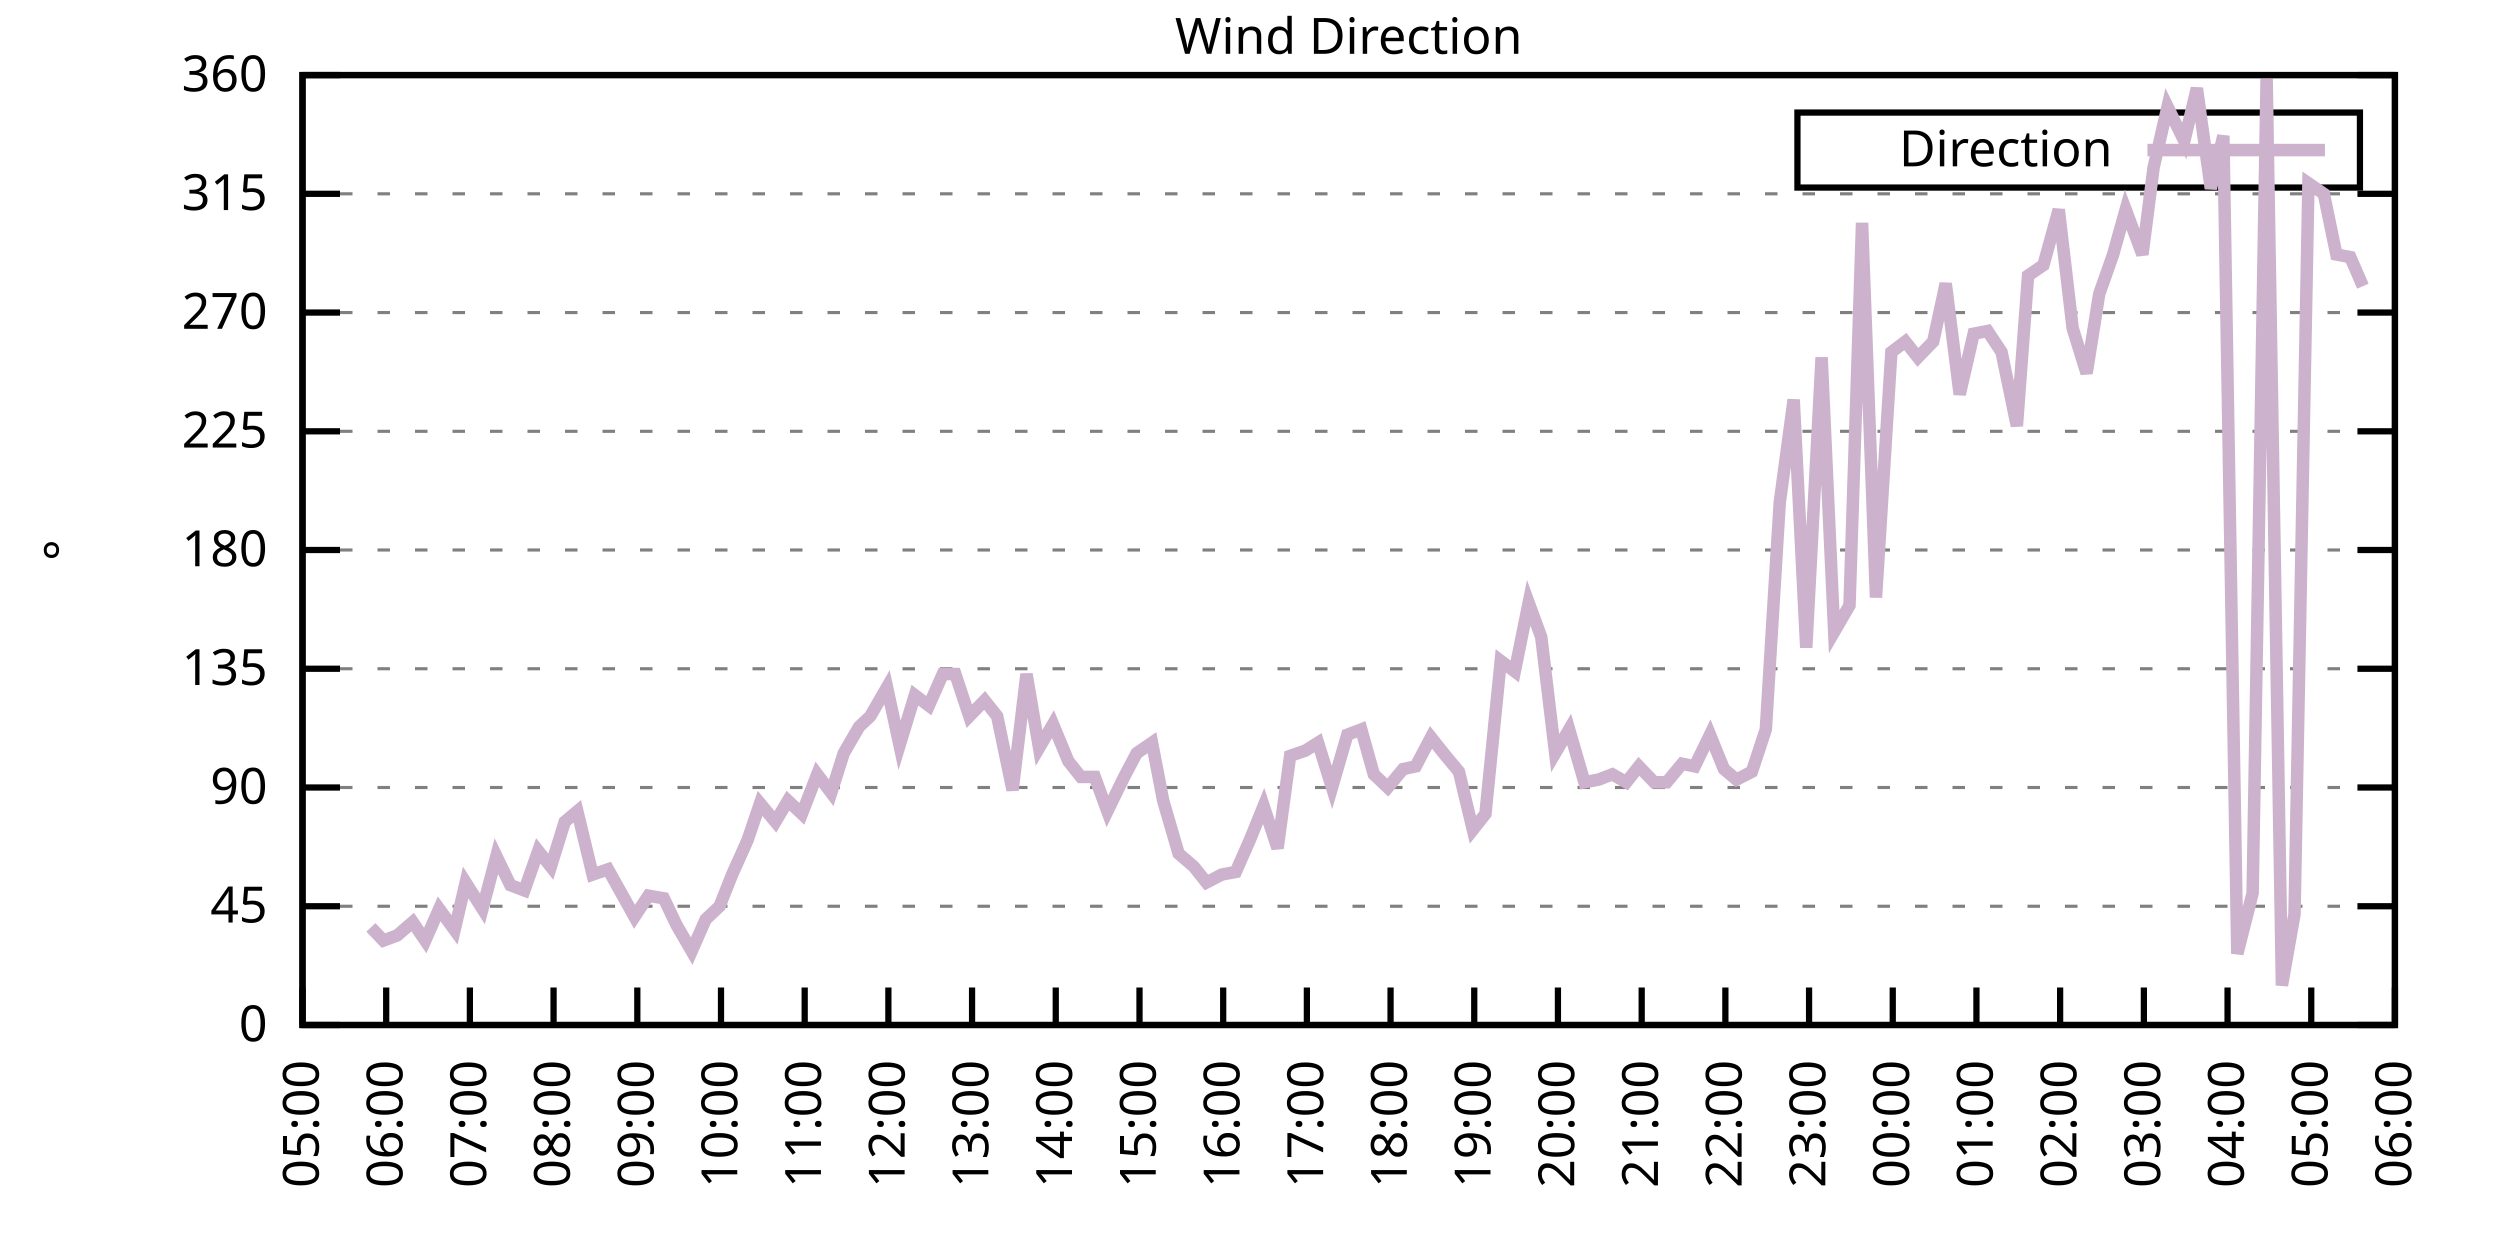
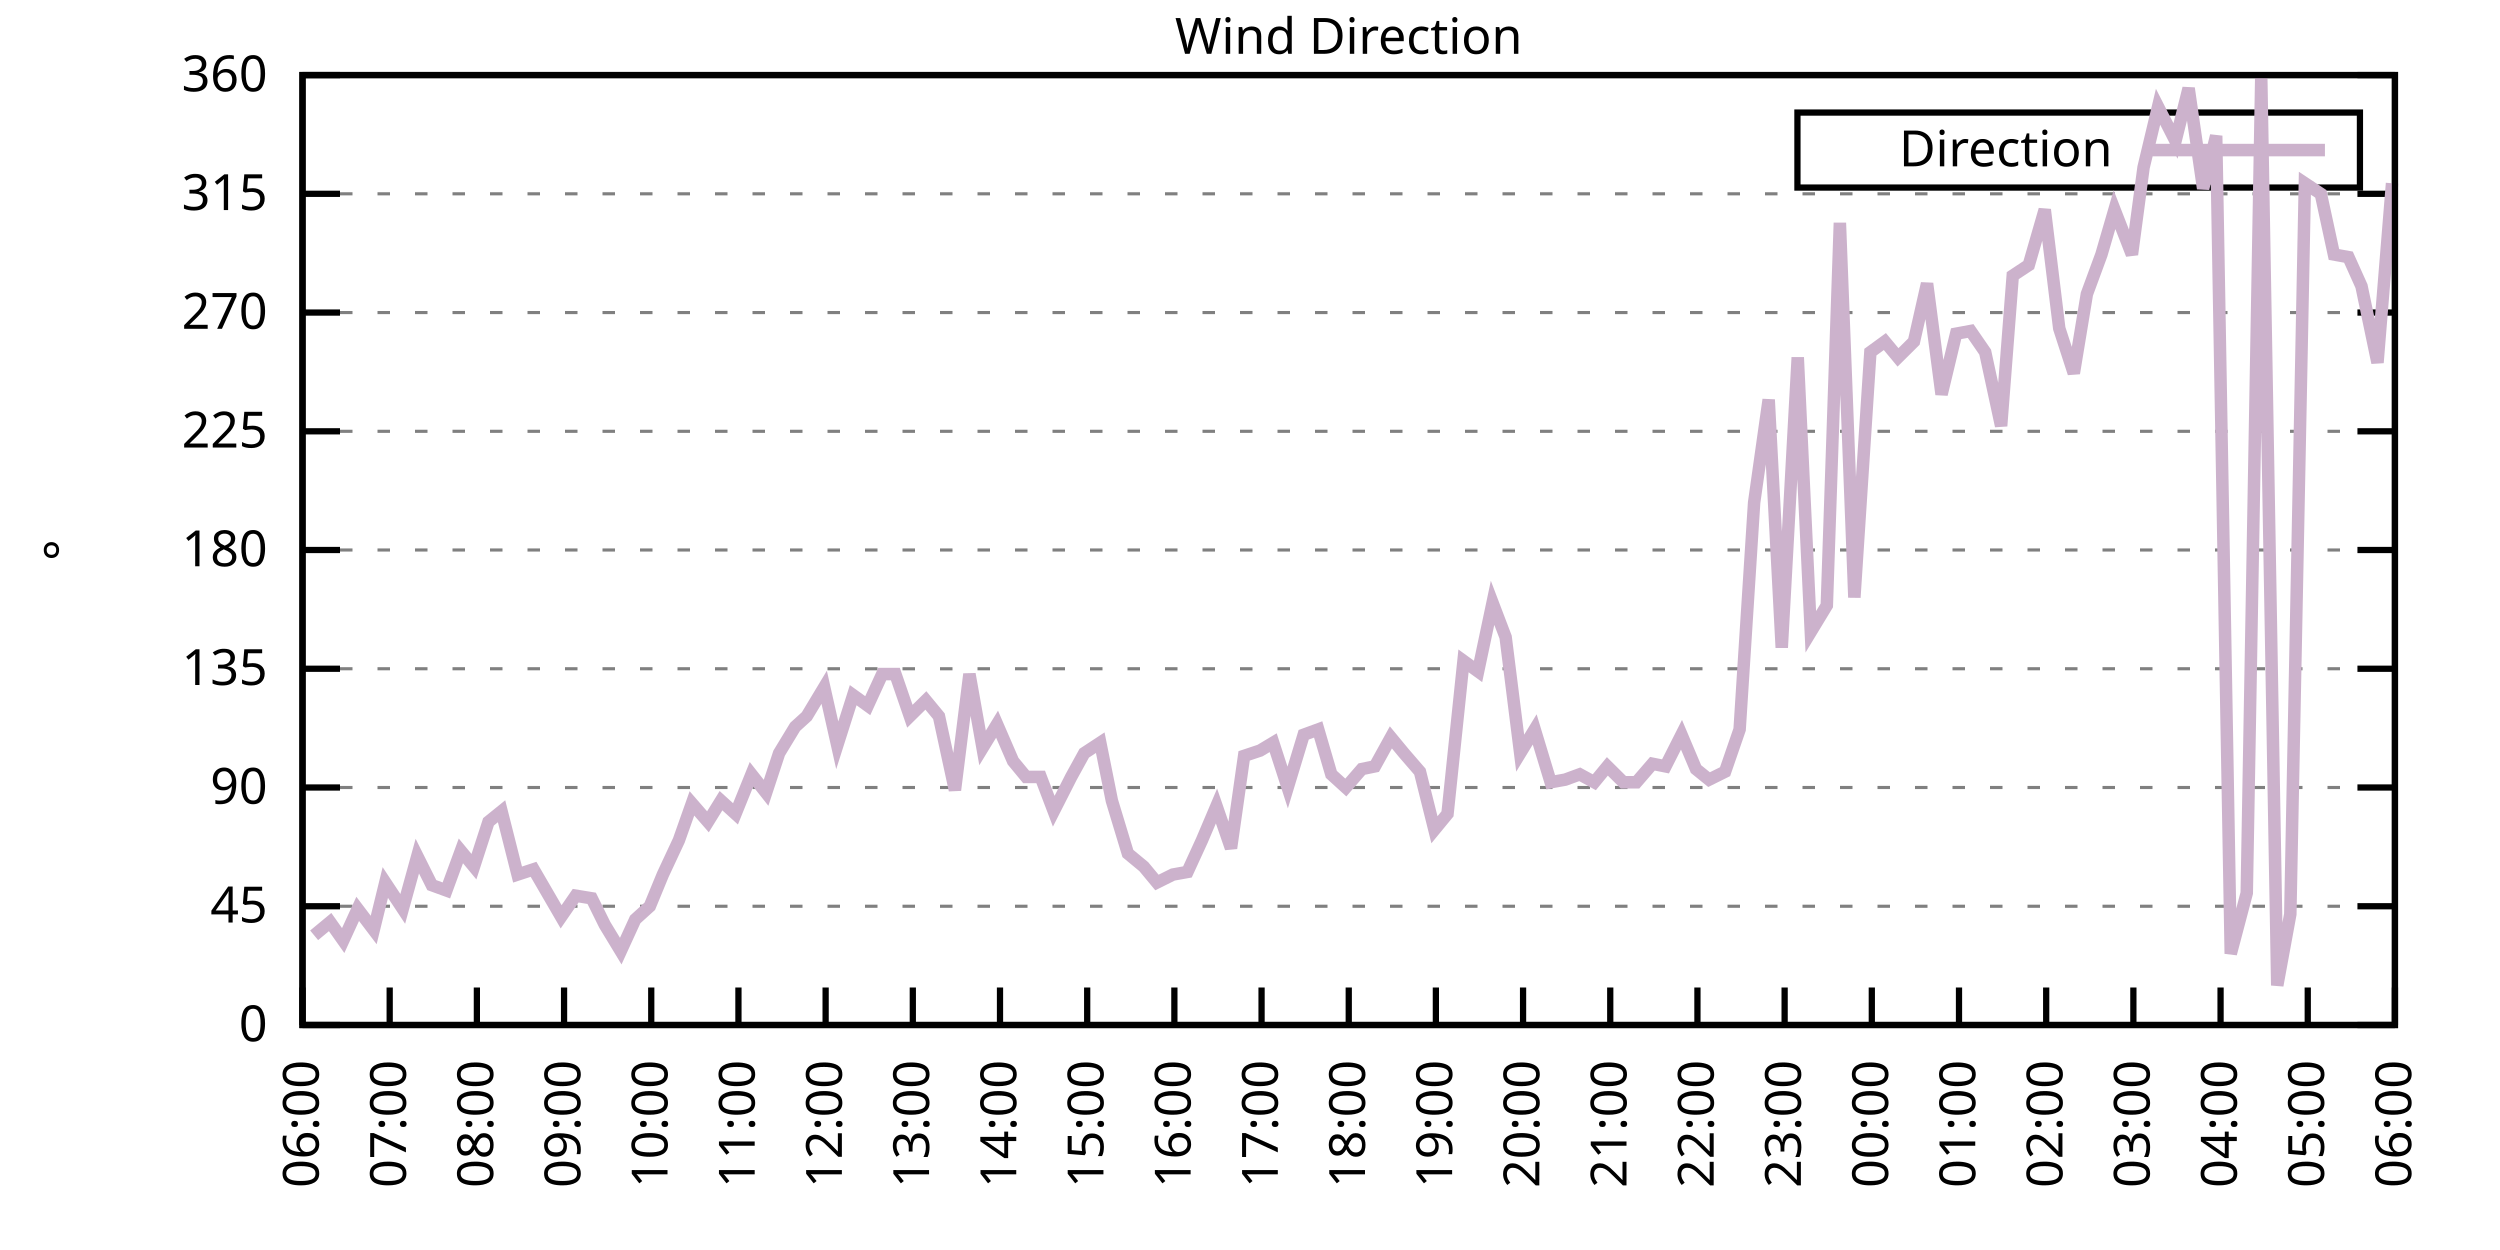
<svg xmlns="http://www.w3.org/2000/svg" xmlns:xlink="http://www.w3.org/1999/xlink" width="400" height="200" viewBox="0 0 400 200">
  <g id="gnuplot_canvas">
    <rect x="0" y="0" width="400" height="200" fill="none" />
    <defs>
      <circle id="gpDot" r="0.5" stroke-width="0.5" stroke="currentColor" />
      <path id="gpPt0" stroke-width="0.333" stroke="currentColor" d="M-1,0 h2 M0,-1 v2" />
      <path id="gpPt1" stroke-width="0.333" stroke="currentColor" d="M-1,-1 L1,1 M1,-1 L-1,1" />
      <path id="gpPt2" stroke-width="0.333" stroke="currentColor" d="M-1,0 L1,0 M0,-1 L0,1 M-1,-1 L1,1 M-1,1 L1,-1" />
      <rect id="gpPt3" stroke-width="0.333" stroke="currentColor" x="-1" y="-1" width="2" height="2" />
      <rect id="gpPt4" stroke-width="0.333" stroke="currentColor" fill="currentColor" x="-1" y="-1" width="2" height="2" />
      <circle id="gpPt5" stroke-width="0.333" stroke="currentColor" cx="0" cy="0" r="1" />
      <use xlink:href="#gpPt5" id="gpPt6" fill="currentColor" stroke="none" />
      <path id="gpPt7" stroke-width="0.333" stroke="currentColor" d="M0,-1.33 L-1.33,0.67 L1.33,0.67 z" />
      <use xlink:href="#gpPt7" id="gpPt8" fill="currentColor" stroke="none" />
      <use xlink:href="#gpPt7" id="gpPt9" stroke="currentColor" transform="rotate(180)" />
      <use xlink:href="#gpPt9" id="gpPt10" fill="currentColor" stroke="none" />
      <use xlink:href="#gpPt3" id="gpPt11" stroke="currentColor" transform="rotate(45)" />
      <use xlink:href="#gpPt11" id="gpPt12" fill="currentColor" stroke="none" />
      <path id="gpPt13" stroke-width="0.333" stroke="currentColor" d="M0,1.330 L1.265,0.411 L0.782,-1.067 L-0.782,-1.076 L-1.265,0.411 z" />
      <use xlink:href="#gpPt13" id="gpPt14" fill="currentColor" stroke="none" />
      <filter id="textbox" filterUnits="objectBoundingBox" x="0" y="0" height="1" width="1">
        <feFlood flood-color="white" flood-opacity="1" result="bgnd" />
        <feComposite in="SourceGraphic" in2="bgnd" operator="atop" />
      </filter>
      <filter id="greybox" filterUnits="objectBoundingBox" x="0" y="0" height="1" width="1">
        <feFlood flood-color="lightgrey" flood-opacity="1" result="grey" />
        <feComposite in="SourceGraphic" in2="grey" operator="atop" />
      </filter>
    </defs>
    <g fill="none" color="white" stroke="currentColor" stroke-width="1.00" stroke-linecap="butt" stroke-linejoin="miter">
</g>
    <g fill="none" color="black" stroke="currentColor" stroke-width="1.00" stroke-linecap="butt" stroke-linejoin="miter">
      <g stroke="none" shape-rendering="crispEdges">
        <polygon fill="rgb(255, 255, 255)" points="48.40,164.00 383.18,164.00 383.18,12.02 48.40,12.02 " />
      </g>
    </g>
    <g fill="none" color="black" stroke="currentColor" stroke-width="1.00" stroke-linecap="butt" stroke-linejoin="miter">
</g>
    <g fill="none" color="black" stroke="black" stroke-width="0.50" stroke-linecap="butt" stroke-linejoin="miter">
</g>
    <g fill="none" color="gray" stroke="currentColor" stroke-width="0.50" stroke-linecap="butt" stroke-linejoin="miter">
      <path stroke="gray" stroke-dasharray="2,4" class="gridline" d="M48.40,164.00 L383.19,164.00  " />
    </g>
    <g fill="none" color="gray" stroke="gray" stroke-width="1.00" stroke-linecap="butt" stroke-linejoin="miter">
</g>
    <g fill="none" color="black" stroke="currentColor" stroke-width="1.00" stroke-linecap="butt" stroke-linejoin="miter">
      <path stroke="black" d="M48.40,164.00 L54.40,164.00 M383.19,164.00 L377.19,164.00  " />
      <g transform="translate(42.80,166.60)" stroke="none" fill="black" font-family="Sans" font-size="8.00" text-anchor="end">
        <text>
          <tspan font-family="Sans"> 0</tspan>
        </text>
      </g>
    </g>
    <g fill="none" color="black" stroke="currentColor" stroke-width="1.00" stroke-linecap="butt" stroke-linejoin="miter">
</g>
    <g fill="none" color="black" stroke="black" stroke-width="0.50" stroke-linecap="butt" stroke-linejoin="miter">
</g>
    <g fill="none" color="gray" stroke="currentColor" stroke-width="0.50" stroke-linecap="butt" stroke-linejoin="miter">
      <path stroke="gray" stroke-dasharray="2,4" class="gridline" d="M48.40,145.00 L383.19,145.00  " />
    </g>
    <g fill="none" color="gray" stroke="gray" stroke-width="1.00" stroke-linecap="butt" stroke-linejoin="miter">
</g>
    <g fill="none" color="black" stroke="currentColor" stroke-width="1.00" stroke-linecap="butt" stroke-linejoin="miter">
      <path stroke="black" d="M48.40,145.00 L54.40,145.00 M383.19,145.00 L377.19,145.00  " />
      <g transform="translate(42.80,147.60)" stroke="none" fill="black" font-family="Sans" font-size="8.00" text-anchor="end">
        <text>
          <tspan font-family="Sans"> 45</tspan>
        </text>
      </g>
    </g>
    <g fill="none" color="black" stroke="currentColor" stroke-width="1.00" stroke-linecap="butt" stroke-linejoin="miter">
</g>
    <g fill="none" color="black" stroke="black" stroke-width="0.50" stroke-linecap="butt" stroke-linejoin="miter">
</g>
    <g fill="none" color="gray" stroke="currentColor" stroke-width="0.50" stroke-linecap="butt" stroke-linejoin="miter">
      <path stroke="gray" stroke-dasharray="2,4" class="gridline" d="M48.40,126.00 L383.19,126.00  " />
    </g>
    <g fill="none" color="gray" stroke="gray" stroke-width="1.00" stroke-linecap="butt" stroke-linejoin="miter">
</g>
    <g fill="none" color="black" stroke="currentColor" stroke-width="1.00" stroke-linecap="butt" stroke-linejoin="miter">
      <path stroke="black" d="M48.40,126.00 L54.40,126.00 M383.19,126.00 L377.19,126.00  " />
      <g transform="translate(42.80,128.60)" stroke="none" fill="black" font-family="Sans" font-size="8.00" text-anchor="end">
        <text>
          <tspan font-family="Sans"> 90</tspan>
        </text>
      </g>
    </g>
    <g fill="none" color="black" stroke="currentColor" stroke-width="1.00" stroke-linecap="butt" stroke-linejoin="miter">
</g>
    <g fill="none" color="black" stroke="black" stroke-width="0.50" stroke-linecap="butt" stroke-linejoin="miter">
</g>
    <g fill="none" color="gray" stroke="currentColor" stroke-width="0.50" stroke-linecap="butt" stroke-linejoin="miter">
      <path stroke="gray" stroke-dasharray="2,4" class="gridline" d="M48.40,107.00 L383.19,107.00  " />
    </g>
    <g fill="none" color="gray" stroke="gray" stroke-width="1.00" stroke-linecap="butt" stroke-linejoin="miter">
</g>
    <g fill="none" color="black" stroke="currentColor" stroke-width="1.00" stroke-linecap="butt" stroke-linejoin="miter">
      <path stroke="black" d="M48.40,107.00 L54.40,107.00 M383.19,107.00 L377.19,107.00  " />
      <g transform="translate(42.80,109.60)" stroke="none" fill="black" font-family="Sans" font-size="8.00" text-anchor="end">
        <text>
          <tspan font-family="Sans"> 135</tspan>
        </text>
      </g>
    </g>
    <g fill="none" color="black" stroke="currentColor" stroke-width="1.00" stroke-linecap="butt" stroke-linejoin="miter">
</g>
    <g fill="none" color="black" stroke="black" stroke-width="0.50" stroke-linecap="butt" stroke-linejoin="miter">
</g>
    <g fill="none" color="gray" stroke="currentColor" stroke-width="0.50" stroke-linecap="butt" stroke-linejoin="miter">
      <path stroke="gray" stroke-dasharray="2,4" class="gridline" d="M48.40,88.00 L383.19,88.00  " />
    </g>
    <g fill="none" color="gray" stroke="gray" stroke-width="1.00" stroke-linecap="butt" stroke-linejoin="miter">
</g>
    <g fill="none" color="black" stroke="currentColor" stroke-width="1.00" stroke-linecap="butt" stroke-linejoin="miter">
      <path stroke="black" d="M48.40,88.00 L54.40,88.00 M383.19,88.00 L377.19,88.00  " />
      <g transform="translate(42.80,90.60)" stroke="none" fill="black" font-family="Sans" font-size="8.00" text-anchor="end">
        <text>
          <tspan font-family="Sans"> 180</tspan>
        </text>
      </g>
    </g>
    <g fill="none" color="black" stroke="currentColor" stroke-width="1.00" stroke-linecap="butt" stroke-linejoin="miter">
</g>
    <g fill="none" color="black" stroke="black" stroke-width="0.50" stroke-linecap="butt" stroke-linejoin="miter">
</g>
    <g fill="none" color="gray" stroke="currentColor" stroke-width="0.50" stroke-linecap="butt" stroke-linejoin="miter">
      <path stroke="gray" stroke-dasharray="2,4" class="gridline" d="M48.40,69.01 L383.19,69.01  " />
    </g>
    <g fill="none" color="gray" stroke="gray" stroke-width="1.00" stroke-linecap="butt" stroke-linejoin="miter">
</g>
    <g fill="none" color="black" stroke="currentColor" stroke-width="1.00" stroke-linecap="butt" stroke-linejoin="miter">
      <path stroke="black" d="M48.40,69.01 L54.40,69.01 M383.19,69.01 L377.19,69.01  " />
      <g transform="translate(42.80,71.61)" stroke="none" fill="black" font-family="Sans" font-size="8.00" text-anchor="end">
        <text>
          <tspan font-family="Sans"> 225</tspan>
        </text>
      </g>
    </g>
    <g fill="none" color="black" stroke="currentColor" stroke-width="1.00" stroke-linecap="butt" stroke-linejoin="miter">
</g>
    <g fill="none" color="black" stroke="black" stroke-width="0.50" stroke-linecap="butt" stroke-linejoin="miter">
</g>
    <g fill="none" color="gray" stroke="currentColor" stroke-width="0.50" stroke-linecap="butt" stroke-linejoin="miter">
      <path stroke="gray" stroke-dasharray="2,4" class="gridline" d="M48.40,50.01 L383.19,50.01  " />
    </g>
    <g fill="none" color="gray" stroke="gray" stroke-width="1.00" stroke-linecap="butt" stroke-linejoin="miter">
</g>
    <g fill="none" color="black" stroke="currentColor" stroke-width="1.00" stroke-linecap="butt" stroke-linejoin="miter">
      <path stroke="black" d="M48.40,50.01 L54.40,50.01 M383.19,50.01 L377.19,50.01  " />
      <g transform="translate(42.80,52.61)" stroke="none" fill="black" font-family="Sans" font-size="8.00" text-anchor="end">
        <text>
          <tspan font-family="Sans"> 270</tspan>
        </text>
      </g>
    </g>
    <g fill="none" color="black" stroke="currentColor" stroke-width="1.00" stroke-linecap="butt" stroke-linejoin="miter">
</g>
    <g fill="none" color="black" stroke="black" stroke-width="0.50" stroke-linecap="butt" stroke-linejoin="miter">
</g>
    <g fill="none" color="gray" stroke="currentColor" stroke-width="0.50" stroke-linecap="butt" stroke-linejoin="miter">
      <path stroke="gray" stroke-dasharray="2,4" class="gridline" d="M48.40,31.01 L383.19,31.01  " />
    </g>
    <g fill="none" color="gray" stroke="gray" stroke-width="1.00" stroke-linecap="butt" stroke-linejoin="miter">
</g>
    <g fill="none" color="black" stroke="currentColor" stroke-width="1.00" stroke-linecap="butt" stroke-linejoin="miter">
      <path stroke="black" d="M48.40,31.01 L54.40,31.01 M383.19,31.01 L377.19,31.01  " />
      <g transform="translate(42.80,33.61)" stroke="none" fill="black" font-family="Sans" font-size="8.00" text-anchor="end">
        <text>
          <tspan font-family="Sans"> 315</tspan>
        </text>
      </g>
    </g>
    <g fill="none" color="black" stroke="currentColor" stroke-width="1.00" stroke-linecap="butt" stroke-linejoin="miter">
</g>
    <g fill="none" color="black" stroke="black" stroke-width="0.50" stroke-linecap="butt" stroke-linejoin="miter">
</g>
    <g fill="none" color="gray" stroke="currentColor" stroke-width="0.50" stroke-linecap="butt" stroke-linejoin="miter">
      <path stroke="gray" stroke-dasharray="2,4" class="gridline" d="M48.40,12.01 L383.19,12.01  " />
    </g>
    <g fill="none" color="gray" stroke="gray" stroke-width="1.00" stroke-linecap="butt" stroke-linejoin="miter">
</g>
    <g fill="none" color="black" stroke="currentColor" stroke-width="1.00" stroke-linecap="butt" stroke-linejoin="miter">
      <path stroke="black" d="M48.40,12.01 L54.40,12.01 M383.19,12.01 L377.19,12.01  " />
      <g transform="translate(42.80,14.61)" stroke="none" fill="black" font-family="Sans" font-size="8.00" text-anchor="end">
        <text>
          <tspan font-family="Sans"> 360</tspan>
        </text>
      </g>
    </g>
    <g fill="none" color="black" stroke="currentColor" stroke-width="1.00" stroke-linecap="butt" stroke-linejoin="miter">
      <path stroke="black" d="M48.40,164.00 L48.40,158.00  " />
      <g transform="translate(51.00,169.60) rotate(270.00)" stroke="none" fill="black" font-family="Sans" font-size="8.00" text-anchor="end">
        <text>
-           <tspan font-family="Sans">05:00</tspan>
-         </text>
-       </g>
-     </g>
-     <g fill="none" color="black" stroke="currentColor" stroke-width="1.00" stroke-linecap="butt" stroke-linejoin="miter">
-       <path stroke="black" d="M61.79,164.00 L61.79,158.00  " />
-       <g transform="translate(64.39,169.60) rotate(270.00)" stroke="none" fill="black" font-family="Sans" font-size="8.00" text-anchor="end">
-         <text>
          <tspan font-family="Sans">06:00</tspan>
        </text>
      </g>
    </g>
    <g fill="none" color="black" stroke="currentColor" stroke-width="1.00" stroke-linecap="butt" stroke-linejoin="miter">
-       <path stroke="black" d="M75.18,164.00 L75.18,158.00  " />
-       <g transform="translate(77.78,169.60) rotate(270.00)" stroke="none" fill="black" font-family="Sans" font-size="8.00" text-anchor="end">
+       <path stroke="black" d="M62.35,164.00 L62.35,158.00  " />
+       <g transform="translate(64.95,169.60) rotate(270.00)" stroke="none" fill="black" font-family="Sans" font-size="8.00" text-anchor="end">
        <text>
          <tspan font-family="Sans">07:00</tspan>
        </text>
      </g>
    </g>
    <g fill="none" color="black" stroke="currentColor" stroke-width="1.00" stroke-linecap="butt" stroke-linejoin="miter">
-       <path stroke="black" d="M88.57,164.00 L88.57,158.00  " />
-       <g transform="translate(91.17,169.60) rotate(270.00)" stroke="none" fill="black" font-family="Sans" font-size="8.00" text-anchor="end">
+       <path stroke="black" d="M76.30,164.00 L76.30,158.00  " />
+       <g transform="translate(78.90,169.60) rotate(270.00)" stroke="none" fill="black" font-family="Sans" font-size="8.00" text-anchor="end">
        <text>
          <tspan font-family="Sans">08:00</tspan>
        </text>
      </g>
    </g>
    <g fill="none" color="black" stroke="currentColor" stroke-width="1.00" stroke-linecap="butt" stroke-linejoin="miter">
-       <path stroke="black" d="M101.97,164.00 L101.97,158.00  " />
-       <g transform="translate(104.57,169.60) rotate(270.00)" stroke="none" fill="black" font-family="Sans" font-size="8.00" text-anchor="end">
+       <path stroke="black" d="M90.25,164.00 L90.25,158.00  " />
+       <g transform="translate(92.85,169.60) rotate(270.00)" stroke="none" fill="black" font-family="Sans" font-size="8.00" text-anchor="end">
        <text>
          <tspan font-family="Sans">09:00</tspan>
        </text>
      </g>
    </g>
    <g fill="none" color="black" stroke="currentColor" stroke-width="1.00" stroke-linecap="butt" stroke-linejoin="miter">
-       <path stroke="black" d="M115.36,164.00 L115.36,158.00  " />
-       <g transform="translate(117.96,169.60) rotate(270.00)" stroke="none" fill="black" font-family="Sans" font-size="8.00" text-anchor="end">
+       <path stroke="black" d="M104.20,164.00 L104.20,158.00  " />
+       <g transform="translate(106.80,169.60) rotate(270.00)" stroke="none" fill="black" font-family="Sans" font-size="8.00" text-anchor="end">
        <text>
          <tspan font-family="Sans">10:00</tspan>
        </text>
      </g>
    </g>
    <g fill="none" color="black" stroke="currentColor" stroke-width="1.00" stroke-linecap="butt" stroke-linejoin="miter">
-       <path stroke="black" d="M128.75,164.00 L128.75,158.00  " />
-       <g transform="translate(131.35,169.60) rotate(270.00)" stroke="none" fill="black" font-family="Sans" font-size="8.00" text-anchor="end">
+       <path stroke="black" d="M118.15,164.00 L118.15,158.00  " />
+       <g transform="translate(120.75,169.60) rotate(270.00)" stroke="none" fill="black" font-family="Sans" font-size="8.00" text-anchor="end">
        <text>
          <tspan font-family="Sans">11:00</tspan>
        </text>
      </g>
    </g>
    <g fill="none" color="black" stroke="currentColor" stroke-width="1.00" stroke-linecap="butt" stroke-linejoin="miter">
-       <path stroke="black" d="M142.14,164.00 L142.14,158.00  " />
-       <g transform="translate(144.74,169.60) rotate(270.00)" stroke="none" fill="black" font-family="Sans" font-size="8.00" text-anchor="end">
+       <path stroke="black" d="M132.10,164.00 L132.10,158.00  " />
+       <g transform="translate(134.70,169.60) rotate(270.00)" stroke="none" fill="black" font-family="Sans" font-size="8.00" text-anchor="end">
        <text>
          <tspan font-family="Sans">12:00</tspan>
        </text>
      </g>
    </g>
    <g fill="none" color="black" stroke="currentColor" stroke-width="1.00" stroke-linecap="butt" stroke-linejoin="miter">
-       <path stroke="black" d="M155.53,164.00 L155.53,158.00  " />
-       <g transform="translate(158.13,169.60) rotate(270.00)" stroke="none" fill="black" font-family="Sans" font-size="8.00" text-anchor="end">
+       <path stroke="black" d="M146.05,164.00 L146.05,158.00  " />
+       <g transform="translate(148.65,169.60) rotate(270.00)" stroke="none" fill="black" font-family="Sans" font-size="8.00" text-anchor="end">
        <text>
          <tspan font-family="Sans">13:00</tspan>
        </text>
      </g>
    </g>
    <g fill="none" color="black" stroke="currentColor" stroke-width="1.00" stroke-linecap="butt" stroke-linejoin="miter">
-       <path stroke="black" d="M168.92,164.00 L168.92,158.00  " />
-       <g transform="translate(171.52,169.60) rotate(270.00)" stroke="none" fill="black" font-family="Sans" font-size="8.00" text-anchor="end">
+       <path stroke="black" d="M160.00,164.00 L160.00,158.00  " />
+       <g transform="translate(162.60,169.60) rotate(270.00)" stroke="none" fill="black" font-family="Sans" font-size="8.00" text-anchor="end">
        <text>
          <tspan font-family="Sans">14:00</tspan>
        </text>
      </g>
    </g>
    <g fill="none" color="black" stroke="currentColor" stroke-width="1.00" stroke-linecap="butt" stroke-linejoin="miter">
-       <path stroke="black" d="M182.32,164.00 L182.32,158.00  " />
-       <g transform="translate(184.92,169.60) rotate(270.00)" stroke="none" fill="black" font-family="Sans" font-size="8.00" text-anchor="end">
+       <path stroke="black" d="M173.95,164.00 L173.95,158.00  " />
+       <g transform="translate(176.55,169.60) rotate(270.00)" stroke="none" fill="black" font-family="Sans" font-size="8.00" text-anchor="end">
        <text>
          <tspan font-family="Sans">15:00</tspan>
        </text>
      </g>
    </g>
    <g fill="none" color="black" stroke="currentColor" stroke-width="1.00" stroke-linecap="butt" stroke-linejoin="miter">
-       <path stroke="black" d="M195.71,164.00 L195.71,158.00  " />
-       <g transform="translate(198.31,169.60) rotate(270.00)" stroke="none" fill="black" font-family="Sans" font-size="8.00" text-anchor="end">
+       <path stroke="black" d="M187.90,164.00 L187.90,158.00  " />
+       <g transform="translate(190.50,169.60) rotate(270.00)" stroke="none" fill="black" font-family="Sans" font-size="8.00" text-anchor="end">
        <text>
          <tspan font-family="Sans">16:00</tspan>
        </text>
      </g>
    </g>
    <g fill="none" color="black" stroke="currentColor" stroke-width="1.00" stroke-linecap="butt" stroke-linejoin="miter">
-       <path stroke="black" d="M209.10,164.00 L209.10,158.00  " />
-       <g transform="translate(211.70,169.60) rotate(270.00)" stroke="none" fill="black" font-family="Sans" font-size="8.00" text-anchor="end">
+       <path stroke="black" d="M201.85,164.00 L201.85,158.00  " />
+       <g transform="translate(204.45,169.60) rotate(270.00)" stroke="none" fill="black" font-family="Sans" font-size="8.00" text-anchor="end">
        <text>
          <tspan font-family="Sans">17:00</tspan>
        </text>
      </g>
    </g>
    <g fill="none" color="black" stroke="currentColor" stroke-width="1.00" stroke-linecap="butt" stroke-linejoin="miter">
-       <path stroke="black" d="M222.49,164.00 L222.49,158.00  " />
-       <g transform="translate(225.09,169.60) rotate(270.00)" stroke="none" fill="black" font-family="Sans" font-size="8.00" text-anchor="end">
+       <path stroke="black" d="M215.80,164.00 L215.80,158.00  " />
+       <g transform="translate(218.40,169.60) rotate(270.00)" stroke="none" fill="black" font-family="Sans" font-size="8.00" text-anchor="end">
        <text>
          <tspan font-family="Sans">18:00</tspan>
        </text>
      </g>
    </g>
    <g fill="none" color="black" stroke="currentColor" stroke-width="1.00" stroke-linecap="butt" stroke-linejoin="miter">
-       <path stroke="black" d="M235.88,164.00 L235.88,158.00  " />
-       <g transform="translate(238.48,169.60) rotate(270.00)" stroke="none" fill="black" font-family="Sans" font-size="8.00" text-anchor="end">
+       <path stroke="black" d="M229.74,164.00 L229.74,158.00  " />
+       <g transform="translate(232.34,169.60) rotate(270.00)" stroke="none" fill="black" font-family="Sans" font-size="8.00" text-anchor="end">
        <text>
          <tspan font-family="Sans">19:00</tspan>
        </text>
      </g>
    </g>
    <g fill="none" color="black" stroke="currentColor" stroke-width="1.00" stroke-linecap="butt" stroke-linejoin="miter">
-       <path stroke="black" d="M249.27,164.00 L249.27,158.00  " />
-       <g transform="translate(251.87,169.60) rotate(270.00)" stroke="none" fill="black" font-family="Sans" font-size="8.00" text-anchor="end">
+       <path stroke="black" d="M243.69,164.00 L243.69,158.00  " />
+       <g transform="translate(246.29,169.60) rotate(270.00)" stroke="none" fill="black" font-family="Sans" font-size="8.00" text-anchor="end">
        <text>
          <tspan font-family="Sans">20:00</tspan>
        </text>
      </g>
    </g>
    <g fill="none" color="black" stroke="currentColor" stroke-width="1.00" stroke-linecap="butt" stroke-linejoin="miter">
-       <path stroke="black" d="M262.67,164.00 L262.67,158.00  " />
-       <g transform="translate(265.27,169.60) rotate(270.00)" stroke="none" fill="black" font-family="Sans" font-size="8.00" text-anchor="end">
+       <path stroke="black" d="M257.64,164.00 L257.64,158.00  " />
+       <g transform="translate(260.24,169.60) rotate(270.00)" stroke="none" fill="black" font-family="Sans" font-size="8.00" text-anchor="end">
        <text>
          <tspan font-family="Sans">21:00</tspan>
        </text>
      </g>
    </g>
    <g fill="none" color="black" stroke="currentColor" stroke-width="1.00" stroke-linecap="butt" stroke-linejoin="miter">
-       <path stroke="black" d="M276.06,164.00 L276.06,158.00  " />
-       <g transform="translate(278.66,169.60) rotate(270.00)" stroke="none" fill="black" font-family="Sans" font-size="8.00" text-anchor="end">
+       <path stroke="black" d="M271.59,164.00 L271.59,158.00  " />
+       <g transform="translate(274.19,169.60) rotate(270.00)" stroke="none" fill="black" font-family="Sans" font-size="8.00" text-anchor="end">
        <text>
          <tspan font-family="Sans">22:00</tspan>
        </text>
      </g>
    </g>
    <g fill="none" color="black" stroke="currentColor" stroke-width="1.00" stroke-linecap="butt" stroke-linejoin="miter">
-       <path stroke="black" d="M289.45,164.00 L289.45,158.00  " />
-       <g transform="translate(292.05,169.60) rotate(270.00)" stroke="none" fill="black" font-family="Sans" font-size="8.00" text-anchor="end">
+       <path stroke="black" d="M285.54,164.00 L285.54,158.00  " />
+       <g transform="translate(288.14,169.60) rotate(270.00)" stroke="none" fill="black" font-family="Sans" font-size="8.00" text-anchor="end">
        <text>
          <tspan font-family="Sans">23:00</tspan>
        </text>
      </g>
    </g>
    <g fill="none" color="black" stroke="currentColor" stroke-width="1.00" stroke-linecap="butt" stroke-linejoin="miter">
-       <path stroke="black" d="M302.84,164.00 L302.84,158.00  " />
-       <g transform="translate(305.44,169.60) rotate(270.00)" stroke="none" fill="black" font-family="Sans" font-size="8.00" text-anchor="end">
+       <path stroke="black" d="M299.49,164.00 L299.49,158.00  " />
+       <g transform="translate(302.09,169.60) rotate(270.00)" stroke="none" fill="black" font-family="Sans" font-size="8.00" text-anchor="end">
        <text>
          <tspan font-family="Sans">00:00</tspan>
        </text>
      </g>
    </g>
    <g fill="none" color="black" stroke="currentColor" stroke-width="1.00" stroke-linecap="butt" stroke-linejoin="miter">
-       <path stroke="black" d="M316.23,164.00 L316.23,158.00  " />
-       <g transform="translate(318.83,169.60) rotate(270.00)" stroke="none" fill="black" font-family="Sans" font-size="8.00" text-anchor="end">
+       <path stroke="black" d="M313.44,164.00 L313.44,158.00  " />
+       <g transform="translate(316.04,169.60) rotate(270.00)" stroke="none" fill="black" font-family="Sans" font-size="8.00" text-anchor="end">
        <text>
          <tspan font-family="Sans">01:00</tspan>
        </text>
      </g>
    </g>
    <g fill="none" color="black" stroke="currentColor" stroke-width="1.00" stroke-linecap="butt" stroke-linejoin="miter">
-       <path stroke="black" d="M329.62,164.00 L329.62,158.00  " />
-       <g transform="translate(332.22,169.60) rotate(270.00)" stroke="none" fill="black" font-family="Sans" font-size="8.00" text-anchor="end">
+       <path stroke="black" d="M327.39,164.00 L327.39,158.00  " />
+       <g transform="translate(329.99,169.60) rotate(270.00)" stroke="none" fill="black" font-family="Sans" font-size="8.00" text-anchor="end">
        <text>
          <tspan font-family="Sans">02:00</tspan>
        </text>
      </g>
    </g>
    <g fill="none" color="black" stroke="currentColor" stroke-width="1.00" stroke-linecap="butt" stroke-linejoin="miter">
-       <path stroke="black" d="M343.02,164.00 L343.02,158.00  " />
-       <g transform="translate(345.62,169.60) rotate(270.00)" stroke="none" fill="black" font-family="Sans" font-size="8.00" text-anchor="end">
+       <path stroke="black" d="M341.34,164.00 L341.34,158.00  " />
+       <g transform="translate(343.94,169.60) rotate(270.00)" stroke="none" fill="black" font-family="Sans" font-size="8.00" text-anchor="end">
        <text>
          <tspan font-family="Sans">03:00</tspan>
        </text>
      </g>
    </g>
    <g fill="none" color="black" stroke="currentColor" stroke-width="1.00" stroke-linecap="butt" stroke-linejoin="miter">
-       <path stroke="black" d="M356.41,164.00 L356.41,158.00  " />
-       <g transform="translate(359.01,169.60) rotate(270.00)" stroke="none" fill="black" font-family="Sans" font-size="8.00" text-anchor="end">
+       <path stroke="black" d="M355.29,164.00 L355.29,158.00  " />
+       <g transform="translate(357.89,169.60) rotate(270.00)" stroke="none" fill="black" font-family="Sans" font-size="8.00" text-anchor="end">
        <text>
          <tspan font-family="Sans">04:00</tspan>
        </text>
      </g>
    </g>
    <g fill="none" color="black" stroke="currentColor" stroke-width="1.00" stroke-linecap="butt" stroke-linejoin="miter">
-       <path stroke="black" d="M369.80,164.00 L369.80,158.00  " />
-       <g transform="translate(372.40,169.60) rotate(270.00)" stroke="none" fill="black" font-family="Sans" font-size="8.00" text-anchor="end">
+       <path stroke="black" d="M369.24,164.00 L369.24,158.00  " />
+       <g transform="translate(371.84,169.60) rotate(270.00)" stroke="none" fill="black" font-family="Sans" font-size="8.00" text-anchor="end">
        <text>
          <tspan font-family="Sans">05:00</tspan>
        </text>
      </g>
    </g>
    <g fill="none" color="black" stroke="currentColor" stroke-width="1.00" stroke-linecap="butt" stroke-linejoin="miter">
      <path stroke="black" d="M383.19,164.00 L383.19,158.00  " />
      <g transform="translate(385.79,169.60) rotate(270.00)" stroke="none" fill="black" font-family="Sans" font-size="8.00" text-anchor="end">
        <text>
          <tspan font-family="Sans">06:00</tspan>
        </text>
      </g>
    </g>
    <g fill="none" color="black" stroke="currentColor" stroke-width="1.00" stroke-linecap="butt" stroke-linejoin="miter">
</g>
    <g fill="none" color="black" stroke="currentColor" stroke-width="1.00" stroke-linecap="butt" stroke-linejoin="miter">
      <path stroke="black" d="M48.40,12.01 L48.40,164.00 L383.19,164.00 L383.19,12.01 L48.40,12.01 Z  " />
    </g>
    <g fill="none" color="black" stroke="currentColor" stroke-width="1.00" stroke-linecap="butt" stroke-linejoin="miter">
</g>
    <g fill="none" color="black" stroke="currentColor" stroke-width="1.00" stroke-linecap="butt" stroke-linejoin="miter">
      <path stroke="black" d="M287.59,30.01 L287.59,18.01 L377.59,18.01 L377.59,30.01 L287.59,30.01 Z  " />
    </g>
    <g id="Wind_direction_plot_1">
      <g fill="none" color="white" stroke="black" stroke-width="2.00" stroke-linecap="butt" stroke-linejoin="miter">
</g>
      <g fill="none" color="black" stroke="currentColor" stroke-width="2.00" stroke-linecap="butt" stroke-linejoin="miter">
        <g transform="translate(337.99,26.61)" stroke="none" fill="black" font-family="Sans" font-size="8.00" text-anchor="end">
          <text>
            <tspan font-family="Sans">Direction</tspan>
          </text>
        </g>
      </g>
      <g fill="none" color="black" stroke="currentColor" stroke-width="2.00" stroke-linecap="butt" stroke-linejoin="miter">
-         <path stroke="rgb(204, 178, 204)" d="M343.59,24.01 L371.99,24.01 M59.34,148.38 L61.35,150.49 L63.58,149.65 L66.03,147.53 L68.04,150.49 L70.27,145.42   L72.73,148.80 L74.51,141.20 L77.19,145.42 L79.42,136.98 L81.66,141.62 L83.89,142.47 L86.12,136.14 L88.13,138.67   L90.36,131.49 L92.37,129.80 L94.82,139.93 L97.28,139.09 L101.52,146.69 L103.75,143.31 L106.21,143.73 L108.22,147.96   L110.67,152.18 L112.90,147.11 L115.13,145.00 L117.14,139.93 L119.60,134.45 L121.61,128.54 L124.06,131.49 L126.07,128.11   L128.30,130.22 L130.76,123.89 L132.99,126.85 L135.00,120.51 L137.45,116.29 L139.24,114.60 L141.92,109.96 L143.93,119.25   L146.38,111.23 L148.61,112.91 L150.85,107.85 L152.85,107.85 L155.09,114.60 L157.54,112.07 L159.55,114.60 L162.01,126.42   L164.24,107.85 L166.25,119.67 L168.48,115.87 L170.93,121.78 L172.94,124.31 L175.17,124.31 L177.18,129.80 L179.86,124.31   L181.87,120.51 L184.32,118.83 L186.11,128.11 L188.57,136.56 L191.02,138.67 L193.03,141.20 L195.48,139.93 L197.72,139.51   L199.95,134.45 L202.18,128.96 L204.41,135.71 L206.42,120.94 L208.88,120.09 L210.88,118.83 L213.12,126.00 L215.57,117.56   L217.80,116.71 L219.81,123.89 L222.04,126.00 L224.50,123.05 L226.51,122.62 L228.96,117.98 L230.97,120.51 L233.43,123.47   L235.66,132.76 L237.67,130.22 L240.12,105.74 L242.36,107.43 L244.59,96.45 L246.60,101.94 L248.83,120.51 L251.06,116.71   L253.51,125.16 L255.75,124.74 L257.98,123.89 L260.21,125.16 L262.22,122.62 L264.67,125.16 L266.68,125.16 L269.14,122.20   L271.15,122.62 L273.60,117.56 L275.83,123.05 L277.84,124.74 L280.30,123.47 L282.53,116.71 L284.76,80.41 L286.99,63.94   L289.00,103.63 L291.46,57.18 L293.47,101.09 L295.92,96.87 L297.93,35.65 L300.16,95.60 L302.62,56.34 L304.85,54.65   L306.86,57.18 L309.31,54.65 L311.32,45.36 L313.55,63.10 L315.79,53.39 L318.02,52.96 L320.25,56.34 L322.70,68.16   L324.49,44.10 L326.95,42.41 L329.40,33.54 L331.63,52.54 L333.86,59.72 L335.87,47.05 L338.10,40.72 L340.11,33.54   L342.79,40.72 L344.58,26.79 L346.81,17.08 L349.49,22.56 L351.50,14.12 L353.73,30.16 L355.74,21.72 L357.97,152.60   L360.42,142.89 L362.66,12.43 L365.11,157.67 L367.12,146.27 L369.35,29.32 L371.81,31.01 L373.82,40.72 L376.05,41.14   L378.06,45.79  " />
+         <path stroke="rgb(204, 178, 204)" d="M343.59,24.01 L371.99,24.01 M50.26,149.65 L52.82,147.53 L54.91,150.49 L57.23,145.42 L59.79,148.80 L61.65,141.20   L64.44,145.42 L66.77,136.98 L69.09,141.62 L71.42,142.47 L73.74,136.14 L75.83,138.67 L78.16,131.49 L80.25,129.80   L82.81,139.93 L85.37,139.09 L89.78,146.69 L92.11,143.31 L94.67,143.73 L96.76,147.96 L99.32,152.18 L101.64,147.11   L103.97,145.00 L106.06,139.93 L108.62,134.45 L110.71,128.54 L113.27,131.49 L115.36,128.11 L117.68,130.22 L120.24,123.89   L122.57,126.85 L124.66,120.51 L127.22,116.29 L129.08,114.60 L131.87,109.96 L133.96,119.25 L136.51,111.23 L138.84,112.91   L141.16,107.85 L143.26,107.85 L145.58,114.60 L148.14,112.07 L150.23,114.60 L152.79,126.42 L155.11,107.85 L157.21,119.67   L159.53,115.87 L162.09,121.78 L164.18,124.31 L166.51,124.31 L168.60,129.80 L171.39,124.31 L173.48,120.51 L176.04,118.83   L177.90,128.11 L180.46,136.56 L183.01,138.67 L185.11,141.20 L187.66,139.93 L189.99,139.51 L192.31,134.45 L194.64,128.96   L196.96,135.71 L199.06,120.94 L201.61,120.09 L203.71,118.83 L206.03,126.00 L208.59,117.56 L210.91,116.71 L213.01,123.89   L215.33,126.00 L217.89,123.05 L219.98,122.62 L222.54,117.98 L224.63,120.51 L227.19,123.47 L229.51,132.76 L231.60,130.22   L234.16,105.74 L236.49,107.43 L238.81,96.45 L240.90,101.94 L243.23,120.51 L245.55,116.71 L248.11,125.16 L250.44,124.74   L252.76,123.89 L255.09,125.16 L257.18,122.62 L259.74,125.16 L261.83,125.16 L264.39,122.20 L266.48,122.62 L269.04,117.56   L271.36,123.05 L273.45,124.74 L276.01,123.47 L278.34,116.71 L280.66,80.41 L282.99,63.94 L285.08,103.63 L287.64,57.18   L289.73,101.09 L292.29,96.87 L294.38,35.65 L296.70,95.60 L299.26,56.34 L301.58,54.65 L303.68,57.18 L306.23,54.65   L308.33,45.36 L310.65,63.10 L312.98,53.39 L315.30,52.96 L317.63,56.34 L320.18,68.16 L322.04,44.10 L324.60,42.41   L327.16,33.54 L329.48,52.54 L331.81,59.72 L333.90,47.05 L336.23,40.72 L338.32,33.54 L341.11,40.72 L342.97,26.79   L345.29,17.08 L348.08,22.56 L350.18,14.12 L352.50,30.16 L354.59,21.72 L356.92,152.60 L359.48,142.89 L361.80,12.43   L364.36,157.67 L366.45,146.27 L368.78,29.32 L371.33,31.01 L373.43,40.72 L375.75,41.14 L377.84,45.79 L380.40,58.03   L382.73,29.32  " />
      </g>
    </g>
    <g fill="none" color="black" stroke="currentColor" stroke-width="2.00" stroke-linecap="butt" stroke-linejoin="miter">
</g>
    <g fill="none" color="black" stroke="black" stroke-width="1.00" stroke-linecap="butt" stroke-linejoin="miter">
</g>
    <g fill="none" color="black" stroke="currentColor" stroke-width="1.00" stroke-linecap="butt" stroke-linejoin="miter">
      <path stroke="black" d="M48.40,12.01 L48.40,164.00 L383.19,164.00 L383.19,12.01 L48.40,12.01 Z  " />
      <g transform="translate(12.80,88.01) rotate(270.00)" stroke="none" fill="black" font-family="Sans" font-size="8.00" text-anchor="middle">
        <text>
          <tspan font-family="Sans">°</tspan>
        </text>
      </g>
    </g>
    <g fill="none" color="black" stroke="currentColor" stroke-width="1.00" stroke-linecap="butt" stroke-linejoin="miter">
</g>
    <g fill="none" color="black" stroke="currentColor" stroke-width="1.00" stroke-linecap="butt" stroke-linejoin="miter">
      <g transform="translate(215.79,8.61)" stroke="none" fill="black" font-family="Sans" font-size="8.00" text-anchor="middle">
        <text>
          <tspan font-family="Sans">Wind Direction</tspan>
        </text>
      </g>
    </g>
    <g fill="none" color="black" stroke="currentColor" stroke-width="1.00" stroke-linecap="butt" stroke-linejoin="miter">
</g>
  </g>
</svg>
